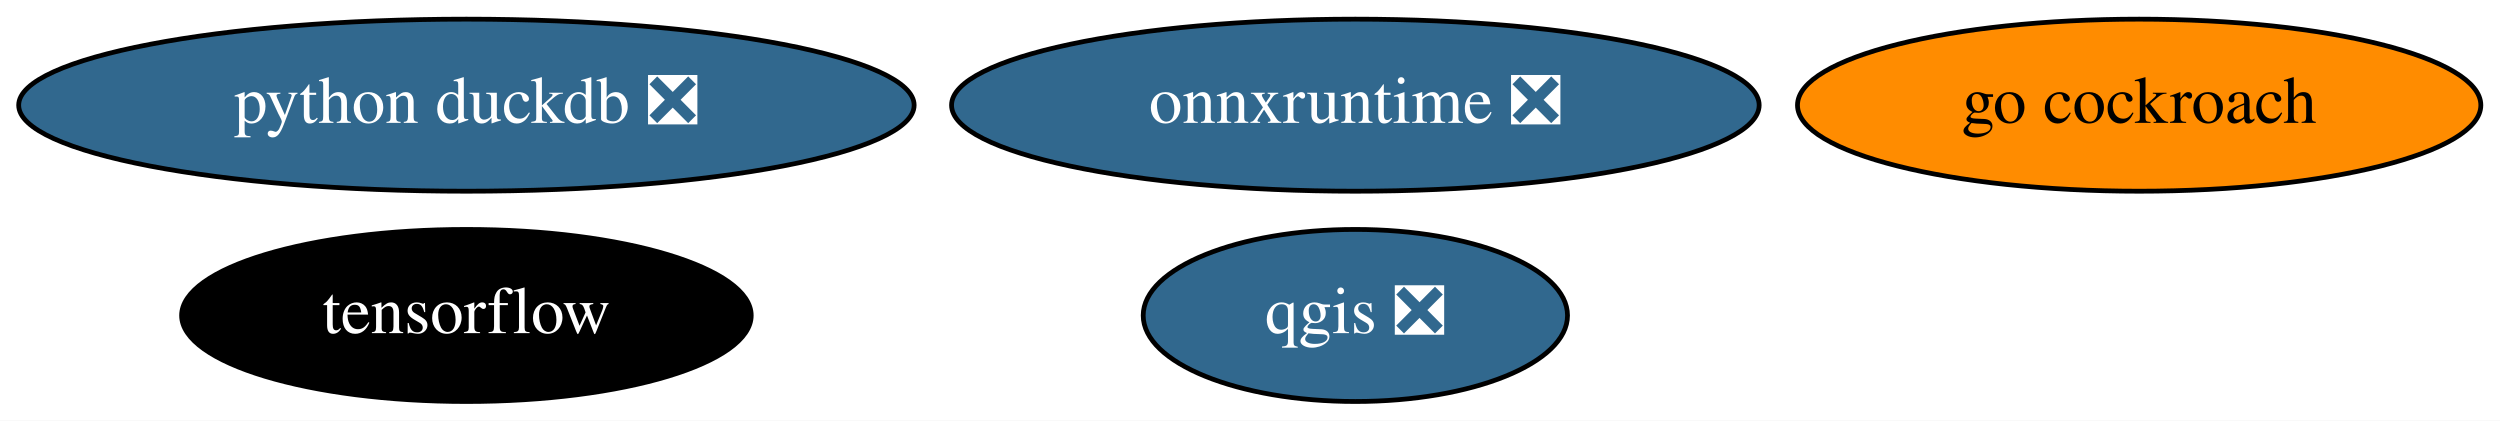
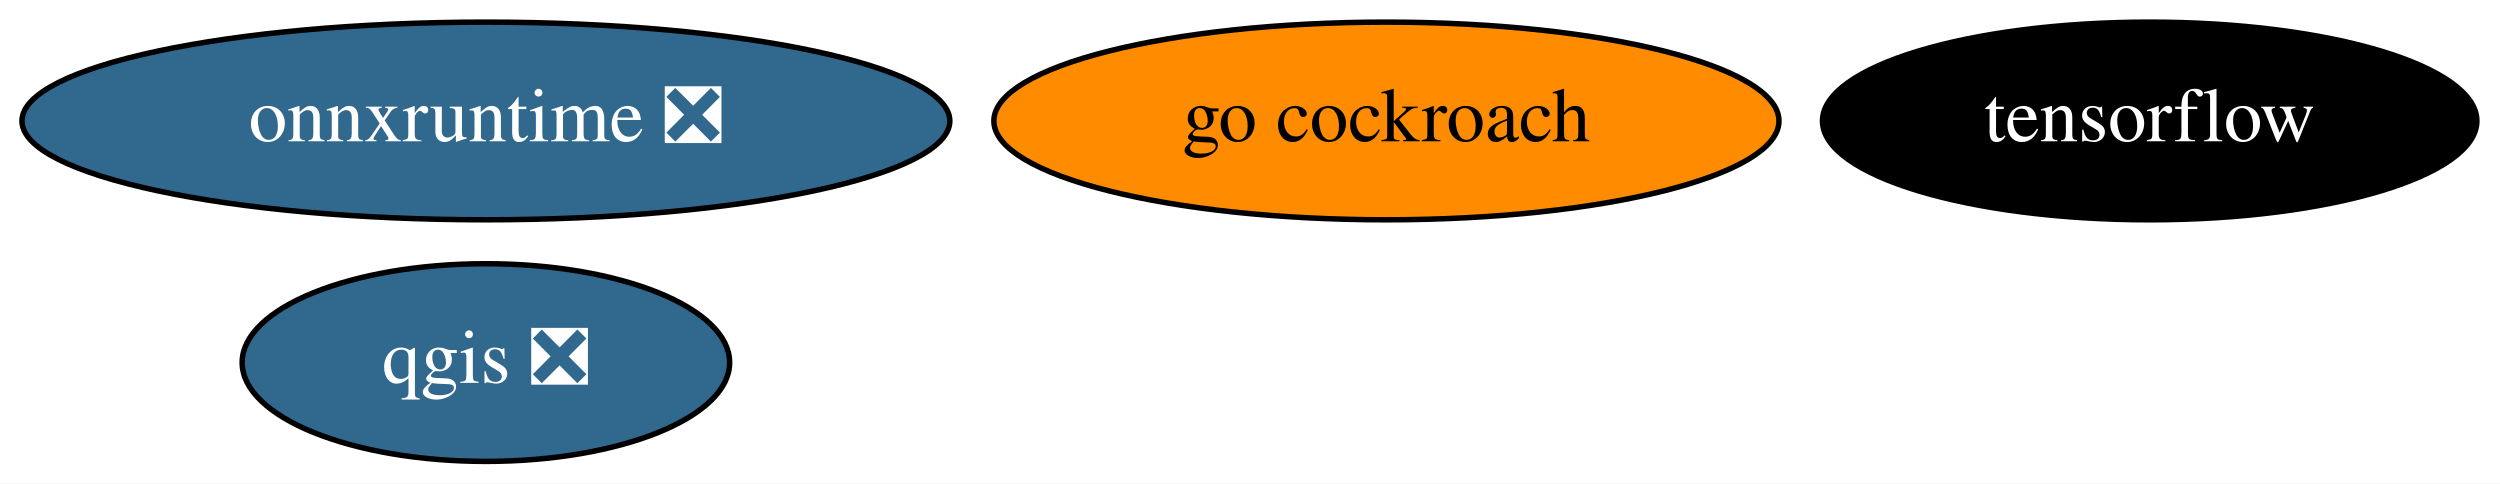
- <svg xmlns="http://www.w3.org/2000/svg" xmlns:xlink="http://www.w3.org/1999/xlink" width="523pt" height="88pt" viewBox="0.00 0.00 523.09 88.00">
+ <svg xmlns="http://www.w3.org/2000/svg" xmlns:xlink="http://www.w3.org/1999/xlink" width="455pt" height="88pt" viewBox="0.00 0.00 455.29 88.00">
  <g id="graph0" class="graph" transform="scale(1 1) rotate(0) translate(4 84)">
-     <polygon fill="white" stroke="transparent" points="-4,4 -4,-84 519.09,-84 519.09,4 -4,4" />
+     <polygon fill="white" stroke="transparent" points="-4,4 -4,-84 451.29,-84 451.29,4 -4,4" />
    <g id="node1" class="node">
      <g id="a_node1">
        <a xlink:href="https://github.com/conda-forge/qgis-feedstock/pull/236" xlink:title="qgis ❎">
-           <ellipse fill="#31688e" stroke="black" cx="279.59" cy="-18" rx="44.39" ry="18" />
-           <text text-anchor="middle" x="279.59" y="-14.3" font-family="Times,serif" font-size="14.00" fill="white">qgis ❎</text>
+           <ellipse fill="#31688e" stroke="black" cx="84.49" cy="-18" rx="44.39" ry="18" />
+           <text text-anchor="middle" x="84.49" y="-14.3" font-family="Times,serif" font-size="14.00" fill="white">qgis ❎</text>
        </a>
      </g>
    </g>
    <g id="node2" class="node">
      <g id="a_node2">
        <a xlink:href="https://github.com/conda-forge/tensorflow-feedstock" xlink:title="tensorflow">
-           <ellipse fill="#000000" stroke="black" cx="93.59" cy="-18" rx="59.59" ry="18" />
-           <text text-anchor="middle" x="93.59" y="-14.3" font-family="Times,serif" font-size="14.00" fill="white">tensorflow</text>
+           <ellipse fill="#000000" stroke="black" cx="387.49" cy="-62" rx="59.59" ry="18" />
+           <text text-anchor="middle" x="387.49" y="-58.3" font-family="Times,serif" font-size="14.00" fill="white">tensorflow</text>
        </a>
      </g>
    </g>
    <g id="node3" class="node">
      <g id="a_node3">
-         <a xlink:href="https://github.com/conda-forge/python-duckdb-feedstock/pull/49" xlink:title="python duckdb ❎">
-           <ellipse fill="#31688e" stroke="black" cx="93.59" cy="-62" rx="93.68" ry="18" />
-           <text text-anchor="middle" x="93.59" y="-58.3" font-family="Times,serif" font-size="14.00" fill="white">python duckdb ❎</text>
+         <a xlink:href="https://github.com/conda-forge/go-cockroach-feedstock" xlink:title="go cockroach">
+           <ellipse fill="#ff8c00" stroke="black" cx="248.49" cy="-62" rx="71.49" ry="18" />
+           <text text-anchor="middle" x="248.49" y="-58.3" font-family="Times,serif" font-size="14.00">go cockroach</text>
        </a>
      </g>
    </g>
    <g id="node4" class="node">
      <g id="a_node4">
-         <a xlink:href="https://github.com/conda-forge/go-cockroach-feedstock" xlink:title="go cockroach">
-           <ellipse fill="#ff8c00" stroke="black" cx="443.59" cy="-62" rx="71.49" ry="18" />
-           <text text-anchor="middle" x="443.59" y="-58.3" font-family="Times,serif" font-size="14.00">go cockroach</text>
-         </a>
-       </g>
-     </g>
-     <g id="node5" class="node">
-       <g id="a_node5">
        <a xlink:href="https://github.com/conda-forge/onnxruntime-feedstock/pull/32" xlink:title="onnxruntime ❎">
-           <ellipse fill="#31688e" stroke="black" cx="279.59" cy="-62" rx="84.49" ry="18" />
-           <text text-anchor="middle" x="279.59" y="-58.3" font-family="Times,serif" font-size="14.00" fill="white">onnxruntime ❎</text>
+           <ellipse fill="#31688e" stroke="black" cx="84.49" cy="-62" rx="84.49" ry="18" />
+           <text text-anchor="middle" x="84.49" y="-58.3" font-family="Times,serif" font-size="14.00" fill="white">onnxruntime ❎</text>
        </a>
      </g>
    </g>
  </g>
</svg>
